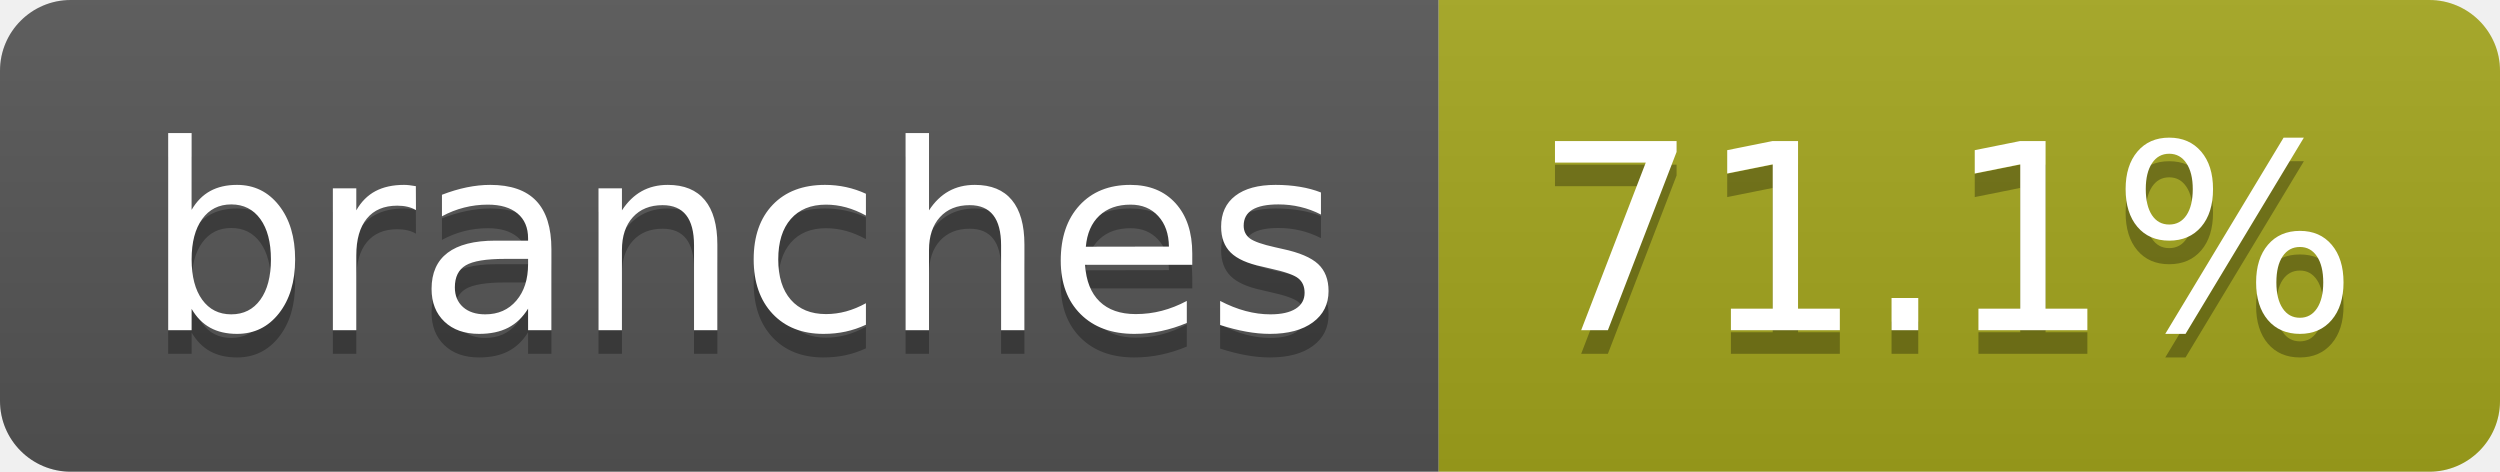
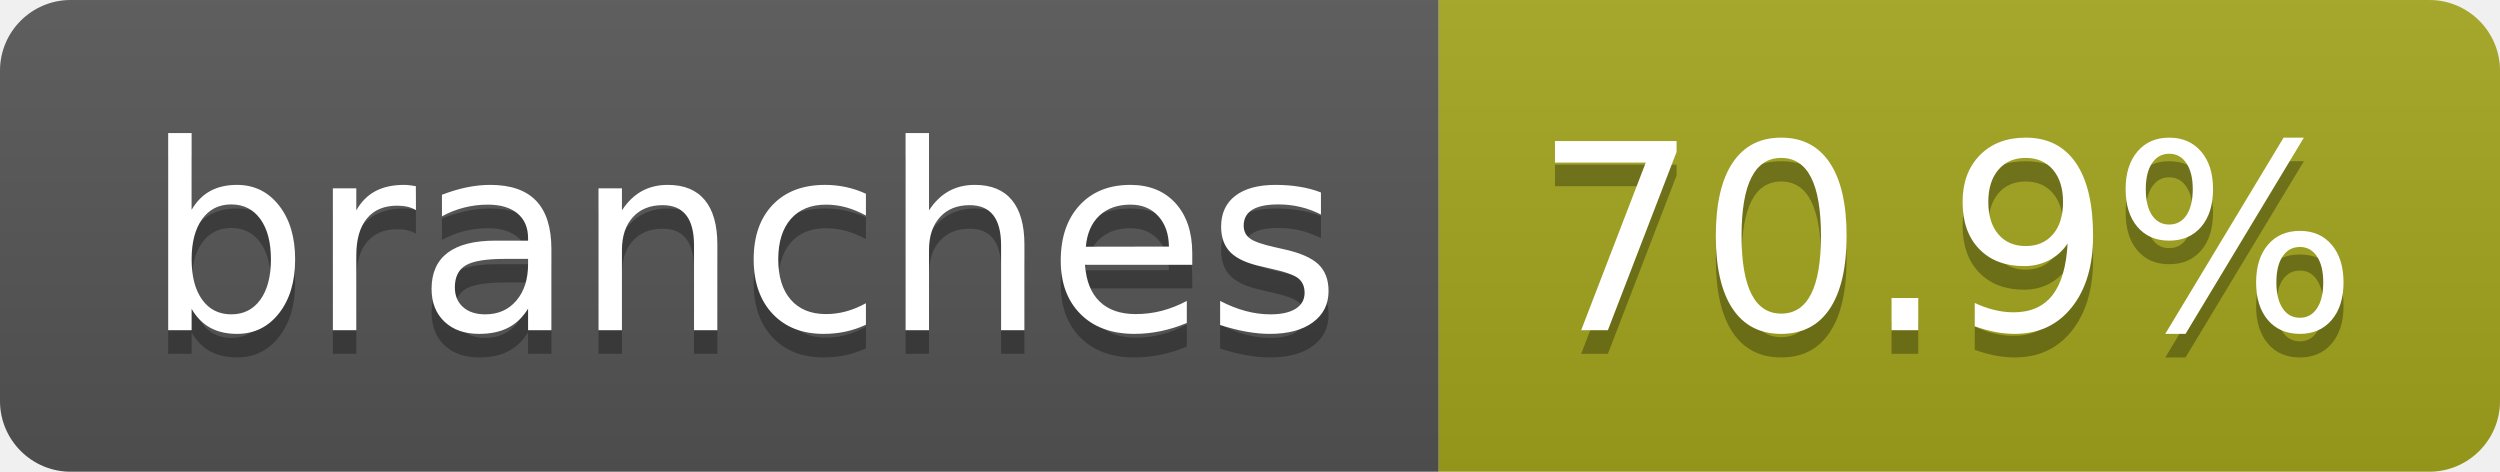
- <svg xmlns="http://www.w3.org/2000/svg" width="106" height="20" role="img" aria-label="branches: 71.1%">
+ <svg xmlns="http://www.w3.org/2000/svg" width="106" height="20" role="img" aria-label="branches: 70.9%">
  <linearGradient id="s" x2="0" y2="100%">
    <stop offset="0" stop-color="#bbb" stop-opacity=".1" />
    <stop offset="1" stop-opacity=".1" />
  </linearGradient>
  <clipPath id="r">
    <rect width="106" height="20" rx="3" fill="#fff" />
  </clipPath>
  <g clip-path="url(#r)">
    <rect width="61" height="20" fill="#555" />
    <rect x="61" width="45" height="20" fill="#a4a61d" />
    <rect width="106" height="20" fill="url(#s)" />
  </g>
  <g fill="#fff" text-anchor="middle" font-family="Verdana,Geneva,DejaVu Sans,sans-serif" text-rendering="geometricPrecision" font-size="110">
    <text aria-hidden="true" x="315" y="150" fill="#010101" fill-opacity=".3" transform="scale(.1)" textLength="507">branches</text>
    <text x="315" y="140" transform="scale(.1)" fill="#fff" textLength="507">branches</text>
-     <text aria-hidden="true" x="825" y="150" fill="#010101" fill-opacity=".3" transform="scale(.1)" textLength="350">71.1%</text>
-     <text x="825" y="140" transform="scale(.1)" fill="#fff" textLength="350">71.1%</text>
+     <text aria-hidden="true" x="825" y="150" fill="#010101" fill-opacity=".3" transform="scale(.1)" textLength="350">70.9%</text>
+     <text x="825" y="140" transform="scale(.1)" fill="#fff" textLength="350">70.9%</text>
  </g>
</svg>
